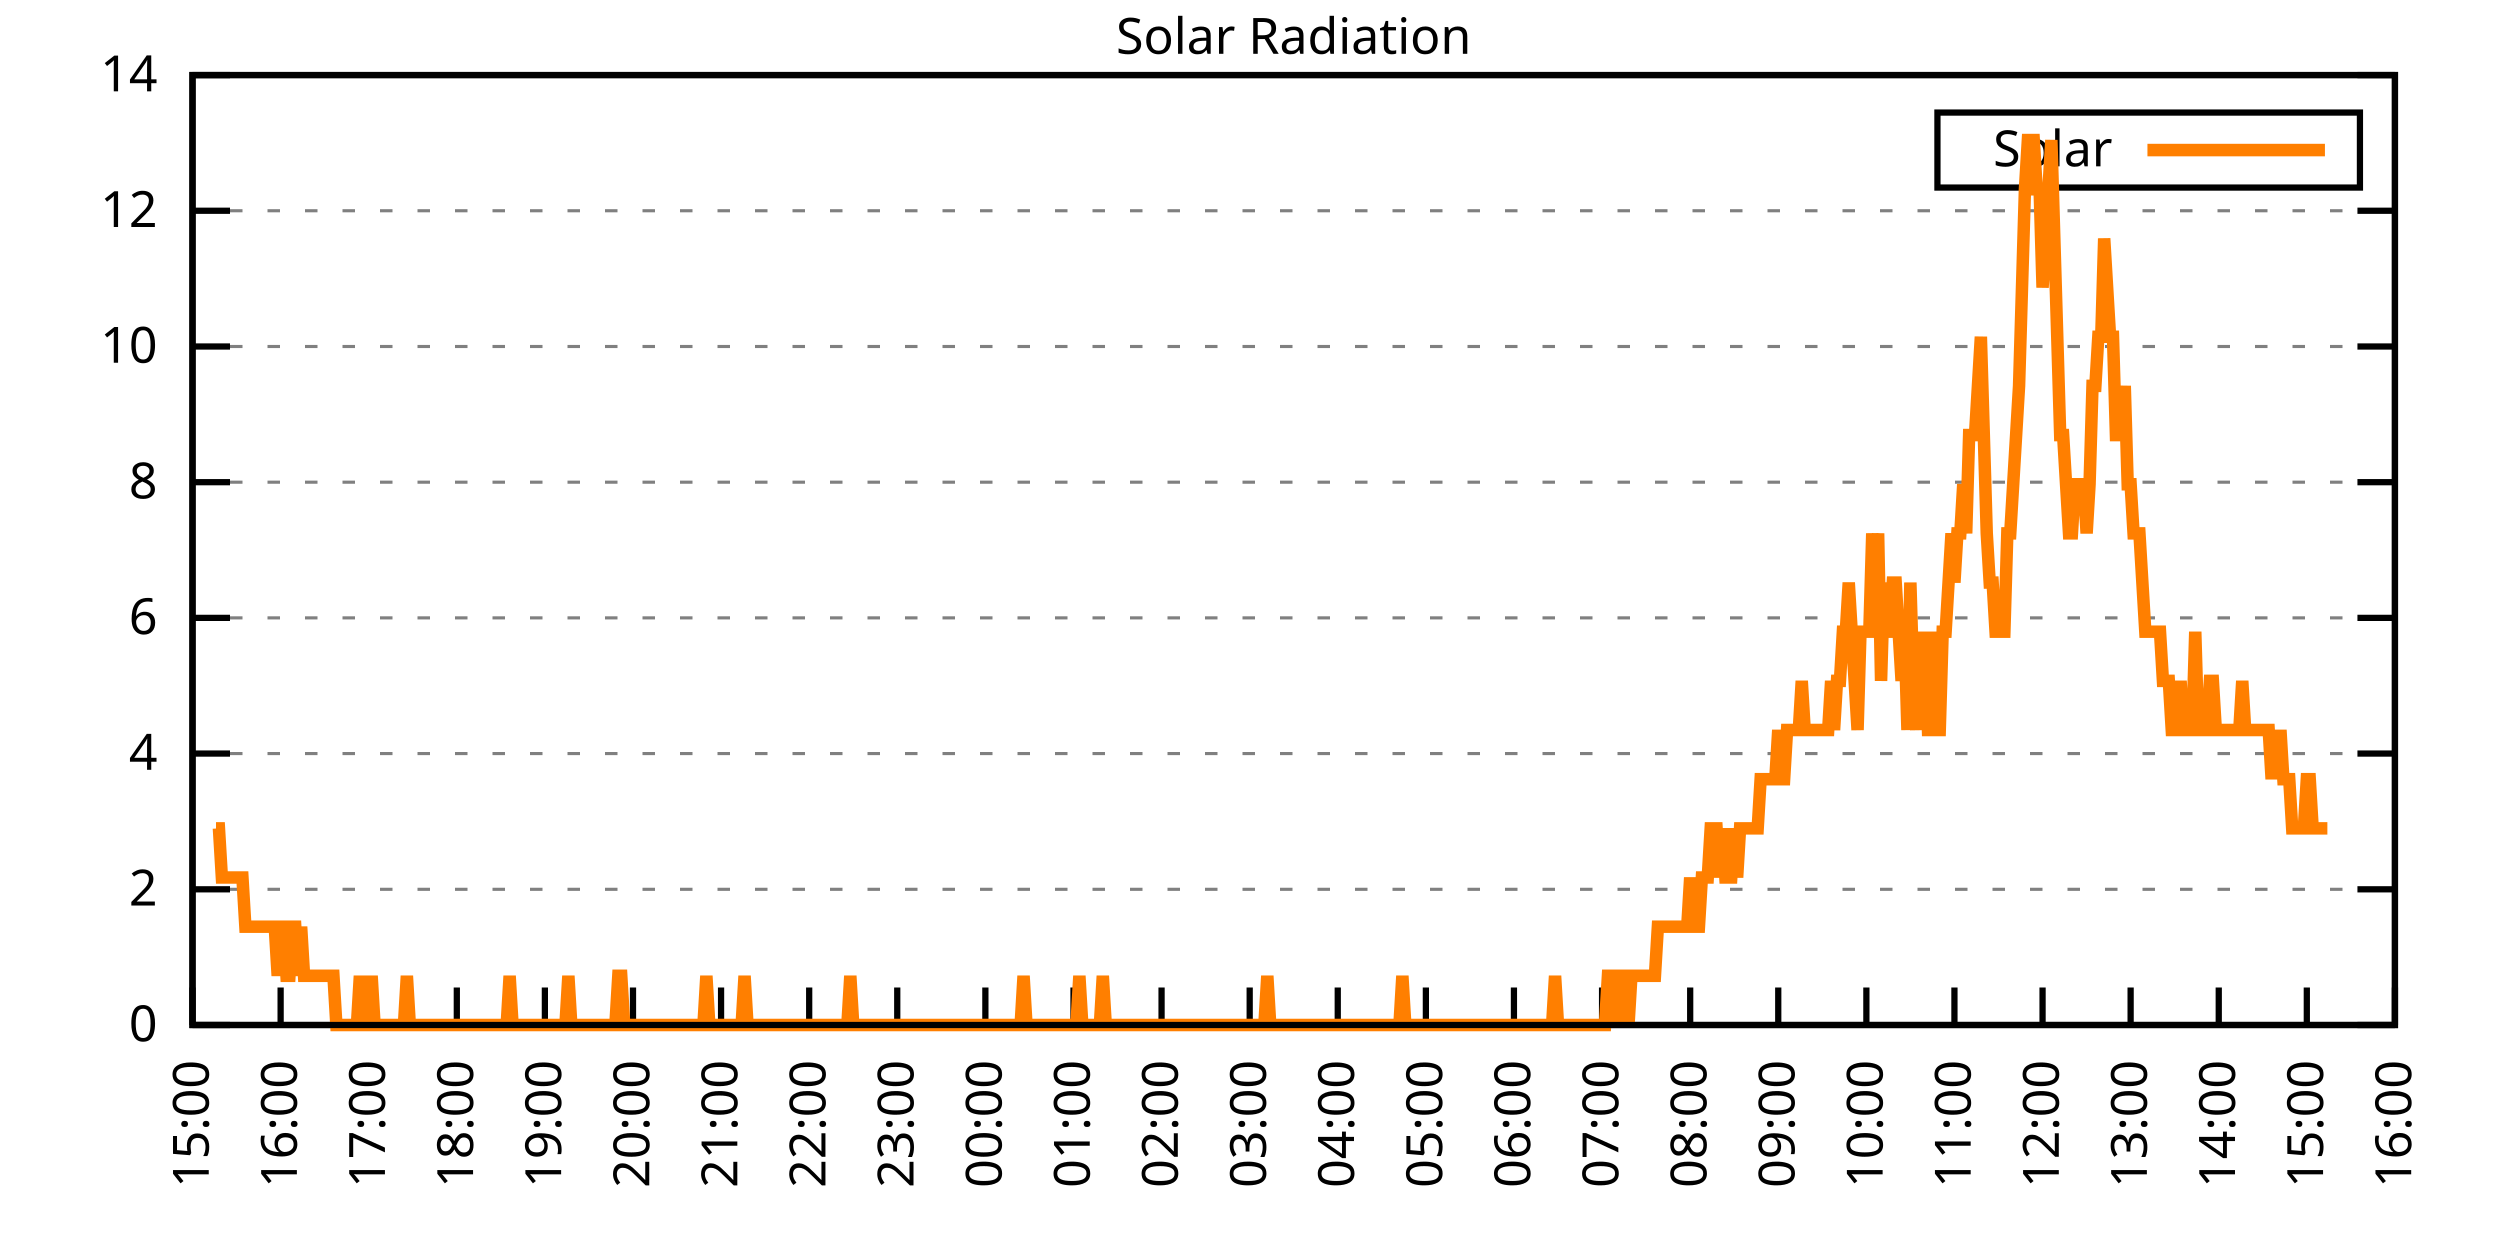
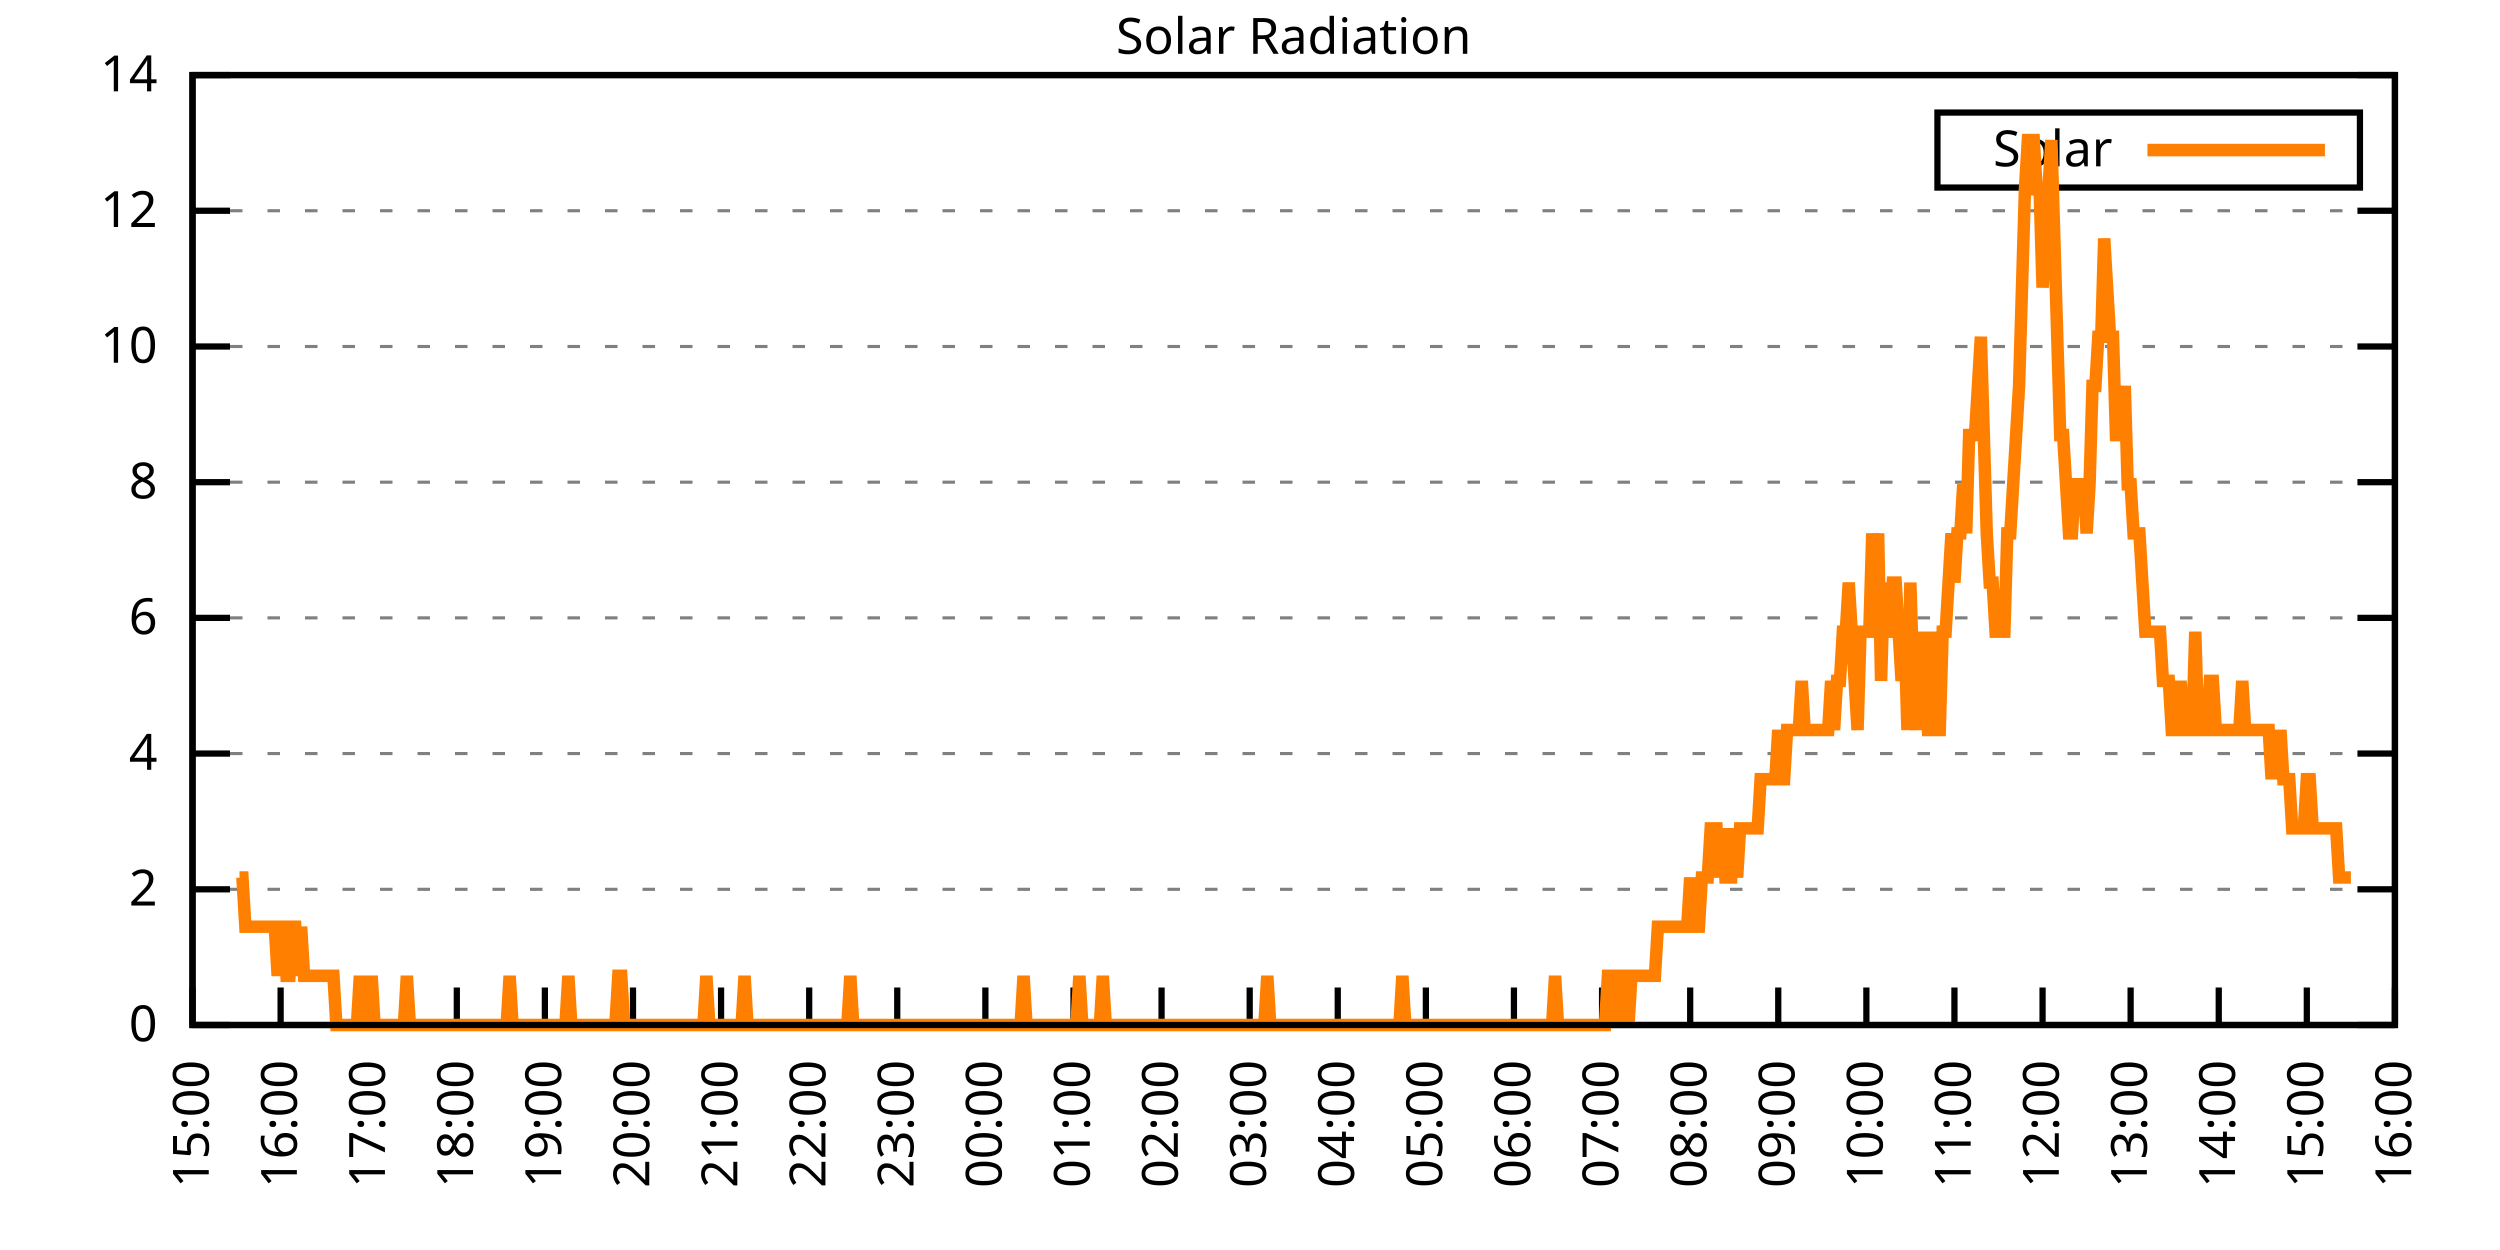
<svg xmlns="http://www.w3.org/2000/svg" xmlns:xlink="http://www.w3.org/1999/xlink" width="400" height="200" viewBox="0 0 400 200">
  <g id="gnuplot_canvas">
    <rect x="0" y="0" width="400" height="200" fill="none" />
    <defs>
      <circle id="gpDot" r="0.5" stroke-width="0.5" stroke="currentColor" />
      <path id="gpPt0" stroke-width="0.333" stroke="currentColor" d="M-1,0 h2 M0,-1 v2" />
      <path id="gpPt1" stroke-width="0.333" stroke="currentColor" d="M-1,-1 L1,1 M1,-1 L-1,1" />
      <path id="gpPt2" stroke-width="0.333" stroke="currentColor" d="M-1,0 L1,0 M0,-1 L0,1 M-1,-1 L1,1 M-1,1 L1,-1" />
      <rect id="gpPt3" stroke-width="0.333" stroke="currentColor" x="-1" y="-1" width="2" height="2" />
      <rect id="gpPt4" stroke-width="0.333" stroke="currentColor" fill="currentColor" x="-1" y="-1" width="2" height="2" />
      <circle id="gpPt5" stroke-width="0.333" stroke="currentColor" cx="0" cy="0" r="1" />
      <use xlink:href="#gpPt5" id="gpPt6" fill="currentColor" stroke="none" />
      <path id="gpPt7" stroke-width="0.333" stroke="currentColor" d="M0,-1.33 L-1.33,0.67 L1.33,0.67 z" />
      <use xlink:href="#gpPt7" id="gpPt8" fill="currentColor" stroke="none" />
      <use xlink:href="#gpPt7" id="gpPt9" stroke="currentColor" transform="rotate(180)" />
      <use xlink:href="#gpPt9" id="gpPt10" fill="currentColor" stroke="none" />
      <use xlink:href="#gpPt3" id="gpPt11" stroke="currentColor" transform="rotate(45)" />
      <use xlink:href="#gpPt11" id="gpPt12" fill="currentColor" stroke="none" />
      <path id="gpPt13" stroke-width="0.333" stroke="currentColor" d="M0,1.330 L1.265,0.411 L0.782,-1.067 L-0.782,-1.076 L-1.265,0.411 z" />
      <use xlink:href="#gpPt13" id="gpPt14" fill="currentColor" stroke="none" />
      <filter id="textbox" filterUnits="objectBoundingBox" x="0" y="0" height="1" width="1">
        <feFlood flood-color="white" flood-opacity="1" result="bgnd" />
        <feComposite in="SourceGraphic" in2="bgnd" operator="atop" />
      </filter>
      <filter id="greybox" filterUnits="objectBoundingBox" x="0" y="0" height="1" width="1">
        <feFlood flood-color="lightgrey" flood-opacity="1" result="grey" />
        <feComposite in="SourceGraphic" in2="grey" operator="atop" />
      </filter>
    </defs>
    <g fill="none" color="white" stroke="currentColor" stroke-width="1.00" stroke-linecap="butt" stroke-linejoin="miter">
</g>
    <g fill="none" color="black" stroke="currentColor" stroke-width="1.00" stroke-linecap="butt" stroke-linejoin="miter">
      <g stroke="none" shape-rendering="crispEdges">
        <polygon fill="rgb(255, 255, 255)" points="30.80,164.00 383.18,164.00 383.18,12.02 30.80,12.02 " />
      </g>
    </g>
    <g fill="none" color="black" stroke="currentColor" stroke-width="1.00" stroke-linecap="butt" stroke-linejoin="miter">
</g>
    <g fill="none" color="black" stroke="black" stroke-width="0.50" stroke-linecap="butt" stroke-linejoin="miter">
</g>
    <g fill="none" color="gray" stroke="currentColor" stroke-width="0.50" stroke-linecap="butt" stroke-linejoin="miter">
      <path stroke="gray" stroke-dasharray="2,4" class="gridline" d="M30.80,164.00 L383.19,164.00  " />
    </g>
    <g fill="none" color="gray" stroke="gray" stroke-width="1.00" stroke-linecap="butt" stroke-linejoin="miter">
</g>
    <g fill="none" color="black" stroke="currentColor" stroke-width="1.00" stroke-linecap="butt" stroke-linejoin="miter">
      <path stroke="black" d="M30.80,164.00 L36.80,164.00 M383.19,164.00 L377.19,164.00  " />
      <g transform="translate(25.20,166.60)" stroke="none" fill="black" font-family="Sans" font-size="8.00" text-anchor="end">
        <text>
          <tspan font-family="Sans"> 0</tspan>
        </text>
      </g>
    </g>
    <g fill="none" color="black" stroke="currentColor" stroke-width="1.00" stroke-linecap="butt" stroke-linejoin="miter">
</g>
    <g fill="none" color="black" stroke="black" stroke-width="0.50" stroke-linecap="butt" stroke-linejoin="miter">
</g>
    <g fill="none" color="gray" stroke="currentColor" stroke-width="0.50" stroke-linecap="butt" stroke-linejoin="miter">
      <path stroke="gray" stroke-dasharray="2,4" class="gridline" d="M30.80,142.29 L383.19,142.29  " />
    </g>
    <g fill="none" color="gray" stroke="gray" stroke-width="1.00" stroke-linecap="butt" stroke-linejoin="miter">
</g>
    <g fill="none" color="black" stroke="currentColor" stroke-width="1.00" stroke-linecap="butt" stroke-linejoin="miter">
      <path stroke="black" d="M30.80,142.29 L36.80,142.29 M383.19,142.29 L377.19,142.29  " />
      <g transform="translate(25.20,144.89)" stroke="none" fill="black" font-family="Sans" font-size="8.00" text-anchor="end">
        <text>
          <tspan font-family="Sans"> 2</tspan>
        </text>
      </g>
    </g>
    <g fill="none" color="black" stroke="currentColor" stroke-width="1.00" stroke-linecap="butt" stroke-linejoin="miter">
</g>
    <g fill="none" color="black" stroke="black" stroke-width="0.50" stroke-linecap="butt" stroke-linejoin="miter">
</g>
    <g fill="none" color="gray" stroke="currentColor" stroke-width="0.50" stroke-linecap="butt" stroke-linejoin="miter">
      <path stroke="gray" stroke-dasharray="2,4" class="gridline" d="M30.80,120.57 L383.19,120.57  " />
    </g>
    <g fill="none" color="gray" stroke="gray" stroke-width="1.00" stroke-linecap="butt" stroke-linejoin="miter">
</g>
    <g fill="none" color="black" stroke="currentColor" stroke-width="1.00" stroke-linecap="butt" stroke-linejoin="miter">
      <path stroke="black" d="M30.80,120.57 L36.80,120.57 M383.19,120.57 L377.19,120.57  " />
      <g transform="translate(25.20,123.17)" stroke="none" fill="black" font-family="Sans" font-size="8.00" text-anchor="end">
        <text>
          <tspan font-family="Sans"> 4</tspan>
        </text>
      </g>
    </g>
    <g fill="none" color="black" stroke="currentColor" stroke-width="1.00" stroke-linecap="butt" stroke-linejoin="miter">
</g>
    <g fill="none" color="black" stroke="black" stroke-width="0.50" stroke-linecap="butt" stroke-linejoin="miter">
</g>
    <g fill="none" color="gray" stroke="currentColor" stroke-width="0.50" stroke-linecap="butt" stroke-linejoin="miter">
      <path stroke="gray" stroke-dasharray="2,4" class="gridline" d="M30.80,98.86 L383.19,98.86  " />
    </g>
    <g fill="none" color="gray" stroke="gray" stroke-width="1.00" stroke-linecap="butt" stroke-linejoin="miter">
</g>
    <g fill="none" color="black" stroke="currentColor" stroke-width="1.00" stroke-linecap="butt" stroke-linejoin="miter">
      <path stroke="black" d="M30.80,98.86 L36.80,98.86 M383.19,98.86 L377.19,98.86  " />
      <g transform="translate(25.20,101.46)" stroke="none" fill="black" font-family="Sans" font-size="8.00" text-anchor="end">
        <text>
          <tspan font-family="Sans"> 6</tspan>
        </text>
      </g>
    </g>
    <g fill="none" color="black" stroke="currentColor" stroke-width="1.00" stroke-linecap="butt" stroke-linejoin="miter">
</g>
    <g fill="none" color="black" stroke="black" stroke-width="0.50" stroke-linecap="butt" stroke-linejoin="miter">
</g>
    <g fill="none" color="gray" stroke="currentColor" stroke-width="0.50" stroke-linecap="butt" stroke-linejoin="miter">
      <path stroke="gray" stroke-dasharray="2,4" class="gridline" d="M30.80,77.15 L383.19,77.15  " />
    </g>
    <g fill="none" color="gray" stroke="gray" stroke-width="1.00" stroke-linecap="butt" stroke-linejoin="miter">
</g>
    <g fill="none" color="black" stroke="currentColor" stroke-width="1.00" stroke-linecap="butt" stroke-linejoin="miter">
      <path stroke="black" d="M30.80,77.15 L36.80,77.15 M383.19,77.15 L377.19,77.15  " />
      <g transform="translate(25.20,79.75)" stroke="none" fill="black" font-family="Sans" font-size="8.00" text-anchor="end">
        <text>
          <tspan font-family="Sans"> 8</tspan>
        </text>
      </g>
    </g>
    <g fill="none" color="black" stroke="currentColor" stroke-width="1.00" stroke-linecap="butt" stroke-linejoin="miter">
</g>
    <g fill="none" color="black" stroke="black" stroke-width="0.50" stroke-linecap="butt" stroke-linejoin="miter">
</g>
    <g fill="none" color="gray" stroke="currentColor" stroke-width="0.50" stroke-linecap="butt" stroke-linejoin="miter">
      <path stroke="gray" stroke-dasharray="2,4" class="gridline" d="M30.80,55.44 L383.19,55.44  " />
    </g>
    <g fill="none" color="gray" stroke="gray" stroke-width="1.00" stroke-linecap="butt" stroke-linejoin="miter">
</g>
    <g fill="none" color="black" stroke="currentColor" stroke-width="1.00" stroke-linecap="butt" stroke-linejoin="miter">
      <path stroke="black" d="M30.80,55.44 L36.80,55.44 M383.19,55.44 L377.19,55.44  " />
      <g transform="translate(25.20,58.04)" stroke="none" fill="black" font-family="Sans" font-size="8.00" text-anchor="end">
        <text>
          <tspan font-family="Sans"> 10</tspan>
        </text>
      </g>
    </g>
    <g fill="none" color="black" stroke="currentColor" stroke-width="1.00" stroke-linecap="butt" stroke-linejoin="miter">
</g>
    <g fill="none" color="black" stroke="black" stroke-width="0.50" stroke-linecap="butt" stroke-linejoin="miter">
</g>
    <g fill="none" color="gray" stroke="currentColor" stroke-width="0.50" stroke-linecap="butt" stroke-linejoin="miter">
      <path stroke="gray" stroke-dasharray="2,4" class="gridline" d="M30.80,33.72 L383.19,33.72  " />
    </g>
    <g fill="none" color="gray" stroke="gray" stroke-width="1.00" stroke-linecap="butt" stroke-linejoin="miter">
</g>
    <g fill="none" color="black" stroke="currentColor" stroke-width="1.00" stroke-linecap="butt" stroke-linejoin="miter">
      <path stroke="black" d="M30.80,33.72 L36.80,33.72 M383.19,33.72 L377.19,33.72  " />
      <g transform="translate(25.20,36.32)" stroke="none" fill="black" font-family="Sans" font-size="8.00" text-anchor="end">
        <text>
          <tspan font-family="Sans"> 12</tspan>
        </text>
      </g>
    </g>
    <g fill="none" color="black" stroke="currentColor" stroke-width="1.00" stroke-linecap="butt" stroke-linejoin="miter">
</g>
    <g fill="none" color="black" stroke="black" stroke-width="0.50" stroke-linecap="butt" stroke-linejoin="miter">
</g>
    <g fill="none" color="gray" stroke="currentColor" stroke-width="0.50" stroke-linecap="butt" stroke-linejoin="miter">
      <path stroke="gray" stroke-dasharray="2,4" class="gridline" d="M30.80,12.01 L383.19,12.01  " />
    </g>
    <g fill="none" color="gray" stroke="gray" stroke-width="1.00" stroke-linecap="butt" stroke-linejoin="miter">
</g>
    <g fill="none" color="black" stroke="currentColor" stroke-width="1.00" stroke-linecap="butt" stroke-linejoin="miter">
      <path stroke="black" d="M30.80,12.01 L36.80,12.01 M383.19,12.01 L377.19,12.01  " />
      <g transform="translate(25.20,14.61)" stroke="none" fill="black" font-family="Sans" font-size="8.00" text-anchor="end">
        <text>
          <tspan font-family="Sans"> 14</tspan>
        </text>
      </g>
    </g>
    <g fill="none" color="black" stroke="currentColor" stroke-width="1.00" stroke-linecap="butt" stroke-linejoin="miter">
      <path stroke="black" d="M30.80,164.00 L30.80,158.00  " />
      <g transform="translate(33.40,169.60) rotate(270.00)" stroke="none" fill="black" font-family="Sans" font-size="8.00" text-anchor="end">
        <text>
          <tspan font-family="Sans">15:00</tspan>
        </text>
      </g>
    </g>
    <g fill="none" color="black" stroke="currentColor" stroke-width="1.00" stroke-linecap="butt" stroke-linejoin="miter">
      <path stroke="black" d="M44.90,164.00 L44.90,158.00  " />
      <g transform="translate(47.50,169.60) rotate(270.00)" stroke="none" fill="black" font-family="Sans" font-size="8.00" text-anchor="end">
        <text>
          <tspan font-family="Sans">16:00</tspan>
        </text>
      </g>
    </g>
    <g fill="none" color="black" stroke="currentColor" stroke-width="1.00" stroke-linecap="butt" stroke-linejoin="miter">
      <path stroke="black" d="M58.99,164.00 L58.99,158.00  " />
      <g transform="translate(61.59,169.60) rotate(270.00)" stroke="none" fill="black" font-family="Sans" font-size="8.00" text-anchor="end">
        <text>
          <tspan font-family="Sans">17:00</tspan>
        </text>
      </g>
    </g>
    <g fill="none" color="black" stroke="currentColor" stroke-width="1.00" stroke-linecap="butt" stroke-linejoin="miter">
      <path stroke="black" d="M73.09,164.00 L73.09,158.00  " />
      <g transform="translate(75.69,169.60) rotate(270.00)" stroke="none" fill="black" font-family="Sans" font-size="8.00" text-anchor="end">
        <text>
          <tspan font-family="Sans">18:00</tspan>
        </text>
      </g>
    </g>
    <g fill="none" color="black" stroke="currentColor" stroke-width="1.00" stroke-linecap="butt" stroke-linejoin="miter">
      <path stroke="black" d="M87.18,164.00 L87.18,158.00  " />
      <g transform="translate(89.78,169.60) rotate(270.00)" stroke="none" fill="black" font-family="Sans" font-size="8.00" text-anchor="end">
        <text>
          <tspan font-family="Sans">19:00</tspan>
        </text>
      </g>
    </g>
    <g fill="none" color="black" stroke="currentColor" stroke-width="1.00" stroke-linecap="butt" stroke-linejoin="miter">
      <path stroke="black" d="M101.28,164.00 L101.28,158.00  " />
      <g transform="translate(103.88,169.60) rotate(270.00)" stroke="none" fill="black" font-family="Sans" font-size="8.00" text-anchor="end">
        <text>
          <tspan font-family="Sans">20:00</tspan>
        </text>
      </g>
    </g>
    <g fill="none" color="black" stroke="currentColor" stroke-width="1.00" stroke-linecap="butt" stroke-linejoin="miter">
      <path stroke="black" d="M115.37,164.00 L115.37,158.00  " />
      <g transform="translate(117.97,169.60) rotate(270.00)" stroke="none" fill="black" font-family="Sans" font-size="8.00" text-anchor="end">
        <text>
          <tspan font-family="Sans">21:00</tspan>
        </text>
      </g>
    </g>
    <g fill="none" color="black" stroke="currentColor" stroke-width="1.00" stroke-linecap="butt" stroke-linejoin="miter">
      <path stroke="black" d="M129.47,164.00 L129.47,158.00  " />
      <g transform="translate(132.07,169.60) rotate(270.00)" stroke="none" fill="black" font-family="Sans" font-size="8.00" text-anchor="end">
        <text>
          <tspan font-family="Sans">22:00</tspan>
        </text>
      </g>
    </g>
    <g fill="none" color="black" stroke="currentColor" stroke-width="1.00" stroke-linecap="butt" stroke-linejoin="miter">
      <path stroke="black" d="M143.56,164.00 L143.56,158.00  " />
      <g transform="translate(146.16,169.60) rotate(270.00)" stroke="none" fill="black" font-family="Sans" font-size="8.00" text-anchor="end">
        <text>
          <tspan font-family="Sans">23:00</tspan>
        </text>
      </g>
    </g>
    <g fill="none" color="black" stroke="currentColor" stroke-width="1.00" stroke-linecap="butt" stroke-linejoin="miter">
      <path stroke="black" d="M157.66,164.00 L157.66,158.00  " />
      <g transform="translate(160.26,169.60) rotate(270.00)" stroke="none" fill="black" font-family="Sans" font-size="8.00" text-anchor="end">
        <text>
          <tspan font-family="Sans">00:00</tspan>
        </text>
      </g>
    </g>
    <g fill="none" color="black" stroke="currentColor" stroke-width="1.00" stroke-linecap="butt" stroke-linejoin="miter">
      <path stroke="black" d="M171.76,164.00 L171.76,158.00  " />
      <g transform="translate(174.36,169.60) rotate(270.00)" stroke="none" fill="black" font-family="Sans" font-size="8.00" text-anchor="end">
        <text>
          <tspan font-family="Sans">01:00</tspan>
        </text>
      </g>
    </g>
    <g fill="none" color="black" stroke="currentColor" stroke-width="1.00" stroke-linecap="butt" stroke-linejoin="miter">
      <path stroke="black" d="M185.85,164.00 L185.85,158.00  " />
      <g transform="translate(188.45,169.60) rotate(270.00)" stroke="none" fill="black" font-family="Sans" font-size="8.00" text-anchor="end">
        <text>
          <tspan font-family="Sans">02:00</tspan>
        </text>
      </g>
    </g>
    <g fill="none" color="black" stroke="currentColor" stroke-width="1.00" stroke-linecap="butt" stroke-linejoin="miter">
      <path stroke="black" d="M199.95,164.00 L199.95,158.00  " />
      <g transform="translate(202.55,169.60) rotate(270.00)" stroke="none" fill="black" font-family="Sans" font-size="8.00" text-anchor="end">
        <text>
          <tspan font-family="Sans">03:00</tspan>
        </text>
      </g>
    </g>
    <g fill="none" color="black" stroke="currentColor" stroke-width="1.00" stroke-linecap="butt" stroke-linejoin="miter">
      <path stroke="black" d="M214.04,164.00 L214.04,158.00  " />
      <g transform="translate(216.64,169.60) rotate(270.00)" stroke="none" fill="black" font-family="Sans" font-size="8.00" text-anchor="end">
        <text>
          <tspan font-family="Sans">04:00</tspan>
        </text>
      </g>
    </g>
    <g fill="none" color="black" stroke="currentColor" stroke-width="1.00" stroke-linecap="butt" stroke-linejoin="miter">
      <path stroke="black" d="M228.14,164.00 L228.14,158.00  " />
      <g transform="translate(230.74,169.60) rotate(270.00)" stroke="none" fill="black" font-family="Sans" font-size="8.00" text-anchor="end">
        <text>
          <tspan font-family="Sans">05:00</tspan>
        </text>
      </g>
    </g>
    <g fill="none" color="black" stroke="currentColor" stroke-width="1.00" stroke-linecap="butt" stroke-linejoin="miter">
      <path stroke="black" d="M242.23,164.00 L242.23,158.00  " />
      <g transform="translate(244.83,169.60) rotate(270.00)" stroke="none" fill="black" font-family="Sans" font-size="8.00" text-anchor="end">
        <text>
          <tspan font-family="Sans">06:00</tspan>
        </text>
      </g>
    </g>
    <g fill="none" color="black" stroke="currentColor" stroke-width="1.00" stroke-linecap="butt" stroke-linejoin="miter">
      <path stroke="black" d="M256.33,164.00 L256.33,158.00  " />
      <g transform="translate(258.93,169.60) rotate(270.00)" stroke="none" fill="black" font-family="Sans" font-size="8.00" text-anchor="end">
        <text>
          <tspan font-family="Sans">07:00</tspan>
        </text>
      </g>
    </g>
    <g fill="none" color="black" stroke="currentColor" stroke-width="1.00" stroke-linecap="butt" stroke-linejoin="miter">
      <path stroke="black" d="M270.43,164.00 L270.43,158.00  " />
      <g transform="translate(273.03,169.60) rotate(270.00)" stroke="none" fill="black" font-family="Sans" font-size="8.00" text-anchor="end">
        <text>
          <tspan font-family="Sans">08:00</tspan>
        </text>
      </g>
    </g>
    <g fill="none" color="black" stroke="currentColor" stroke-width="1.00" stroke-linecap="butt" stroke-linejoin="miter">
      <path stroke="black" d="M284.52,164.00 L284.52,158.00  " />
      <g transform="translate(287.12,169.60) rotate(270.00)" stroke="none" fill="black" font-family="Sans" font-size="8.00" text-anchor="end">
        <text>
          <tspan font-family="Sans">09:00</tspan>
        </text>
      </g>
    </g>
    <g fill="none" color="black" stroke="currentColor" stroke-width="1.00" stroke-linecap="butt" stroke-linejoin="miter">
      <path stroke="black" d="M298.62,164.00 L298.62,158.00  " />
      <g transform="translate(301.22,169.60) rotate(270.00)" stroke="none" fill="black" font-family="Sans" font-size="8.00" text-anchor="end">
        <text>
          <tspan font-family="Sans">10:00</tspan>
        </text>
      </g>
    </g>
    <g fill="none" color="black" stroke="currentColor" stroke-width="1.00" stroke-linecap="butt" stroke-linejoin="miter">
      <path stroke="black" d="M312.71,164.00 L312.71,158.00  " />
      <g transform="translate(315.31,169.60) rotate(270.00)" stroke="none" fill="black" font-family="Sans" font-size="8.00" text-anchor="end">
        <text>
          <tspan font-family="Sans">11:00</tspan>
        </text>
      </g>
    </g>
    <g fill="none" color="black" stroke="currentColor" stroke-width="1.00" stroke-linecap="butt" stroke-linejoin="miter">
      <path stroke="black" d="M326.81,164.00 L326.81,158.00  " />
      <g transform="translate(329.41,169.60) rotate(270.00)" stroke="none" fill="black" font-family="Sans" font-size="8.00" text-anchor="end">
        <text>
          <tspan font-family="Sans">12:00</tspan>
        </text>
      </g>
    </g>
    <g fill="none" color="black" stroke="currentColor" stroke-width="1.00" stroke-linecap="butt" stroke-linejoin="miter">
      <path stroke="black" d="M340.90,164.00 L340.90,158.00  " />
      <g transform="translate(343.50,169.60) rotate(270.00)" stroke="none" fill="black" font-family="Sans" font-size="8.00" text-anchor="end">
        <text>
          <tspan font-family="Sans">13:00</tspan>
        </text>
      </g>
    </g>
    <g fill="none" color="black" stroke="currentColor" stroke-width="1.00" stroke-linecap="butt" stroke-linejoin="miter">
      <path stroke="black" d="M355.00,164.00 L355.00,158.00  " />
      <g transform="translate(357.60,169.60) rotate(270.00)" stroke="none" fill="black" font-family="Sans" font-size="8.00" text-anchor="end">
        <text>
          <tspan font-family="Sans">14:00</tspan>
        </text>
      </g>
    </g>
    <g fill="none" color="black" stroke="currentColor" stroke-width="1.00" stroke-linecap="butt" stroke-linejoin="miter">
      <path stroke="black" d="M369.09,164.00 L369.09,158.00  " />
      <g transform="translate(371.69,169.60) rotate(270.00)" stroke="none" fill="black" font-family="Sans" font-size="8.00" text-anchor="end">
        <text>
          <tspan font-family="Sans">15:00</tspan>
        </text>
      </g>
    </g>
    <g fill="none" color="black" stroke="currentColor" stroke-width="1.00" stroke-linecap="butt" stroke-linejoin="miter">
      <path stroke="black" d="M383.19,164.00 L383.19,158.00  " />
      <g transform="translate(385.79,169.60) rotate(270.00)" stroke="none" fill="black" font-family="Sans" font-size="8.00" text-anchor="end">
        <text>
          <tspan font-family="Sans">16:00</tspan>
        </text>
      </g>
    </g>
    <g fill="none" color="black" stroke="currentColor" stroke-width="1.00" stroke-linecap="butt" stroke-linejoin="miter">
</g>
    <g fill="none" color="black" stroke="currentColor" stroke-width="1.00" stroke-linecap="butt" stroke-linejoin="miter">
      <path stroke="black" d="M30.80,12.01 L30.80,164.00 L383.19,164.00 L383.19,12.01 L30.80,12.01 Z  " />
    </g>
    <g fill="none" color="black" stroke="currentColor" stroke-width="1.00" stroke-linecap="butt" stroke-linejoin="miter">
</g>
    <g fill="none" color="black" stroke="currentColor" stroke-width="1.00" stroke-linecap="butt" stroke-linejoin="miter">
      <path stroke="black" d="M309.99,30.01 L309.99,18.01 L377.59,18.01 L377.59,30.01 L309.99,30.01 Z  " />
    </g>
    <g id="Solar_Radiation_plot_1">
      <g fill="none" color="white" stroke="black" stroke-width="2.00" stroke-linecap="butt" stroke-linejoin="miter">
</g>
      <g fill="none" color="black" stroke="currentColor" stroke-width="2.00" stroke-linecap="butt" stroke-linejoin="miter">
        <g transform="translate(337.99,26.61)" stroke="none" fill="black" font-family="Sans" font-size="8.00" text-anchor="end">
          <text>
            <tspan font-family="Sans">Solar</tspan>
          </text>
        </g>
      </g>
      <g fill="none" color="black" stroke="currentColor" stroke-width="2.00" stroke-linecap="butt" stroke-linejoin="miter">
-         <path stroke="rgb(255, 127,   0)" d="M343.59,24.01 L371.99,24.01 M34.56,132.54 L35.03,132.54 L35.50,140.40 L35.97,140.40 L36.44,140.40 L36.91,140.40   L37.38,140.40 L37.85,140.40 L38.32,140.40 L38.79,140.40 L39.26,148.27 L39.73,148.27 L40.20,148.27 L40.67,148.27   L41.14,148.27 L41.61,148.27 L42.08,148.27 L42.55,148.27 L43.02,148.27 L43.49,148.27 L43.96,148.27 L44.43,156.13   L44.90,148.27 L45.37,148.27 L45.84,156.13 L46.31,156.13 L46.78,148.27 L47.24,148.27 L47.71,156.13 L48.18,148.27   L48.65,156.13 L49.12,156.13 L49.59,156.13 L50.06,156.13 L50.53,156.13 L51.00,156.13 L51.47,156.13 L51.94,156.13   L52.41,156.13 L52.88,156.13 L53.35,156.13 L53.82,164.00 L54.29,164.00 L54.76,164.00 L55.23,164.00 L55.70,164.00   L56.17,164.00 L56.64,164.00 L57.11,164.00 L57.58,156.13 L58.05,164.00 L58.52,164.00 L58.99,164.00 L59.46,156.13   L59.93,164.00 L60.40,164.00 L60.87,164.00 L61.34,164.00 L61.81,164.00 L62.28,164.00 L62.75,164.00 L63.22,164.00   L63.69,164.00 L64.16,164.00 L64.63,164.00 L65.10,156.13 L65.57,164.00 L66.04,164.00 L66.51,164.00 L66.98,164.00   L67.45,164.00 L67.92,164.00 L68.39,164.00 L68.86,164.00 L69.33,164.00 L69.80,164.00 L70.27,164.00 L70.74,164.00   L71.21,164.00 L71.68,164.00 L72.15,164.00 L72.62,164.00 L73.09,164.00 L73.56,164.00 L74.03,164.00 L74.50,164.00   L74.97,164.00 L75.44,164.00 L75.91,164.00 L76.38,164.00 L76.85,164.00 L77.32,164.00 L77.79,164.00 L78.26,164.00   L78.73,164.00 L79.19,164.00 L79.66,164.00 L80.13,164.00 L80.60,164.00 L81.07,164.00 L81.54,156.13 L82.01,164.00   L82.48,164.00 L82.95,164.00 L83.42,164.00 L83.89,164.00 L84.36,164.00 L84.83,164.00 L85.30,164.00 L85.77,164.00   L86.24,164.00 L86.71,164.00 L87.18,164.00 L87.65,164.00 L88.12,164.00 L88.59,164.00 L89.06,164.00 L89.53,164.00   L90.00,164.00 L90.47,164.00 L90.94,156.13 L91.41,164.00 L91.88,164.00 L92.35,164.00 L92.82,164.00 L93.29,164.00   L93.76,164.00 L94.23,164.00 L94.70,164.00 L95.17,164.00 L95.64,164.00 L96.11,164.00 L96.58,164.00 L97.05,164.00   L97.52,164.00 L97.99,164.00 L98.46,164.00 L98.93,156.13 L99.40,156.13 L99.87,164.00 L100.34,164.00 L100.81,164.00   L101.28,164.00 L101.75,164.00 L102.22,164.00 L102.69,164.00 L103.16,164.00 L103.63,164.00 L104.10,164.00 L104.57,164.00   L105.04,164.00 L105.51,164.00 L105.98,164.00 L106.45,164.00 L106.92,164.00 L107.39,164.00 L107.86,164.00 L108.33,164.00   L108.80,164.00 L109.27,164.00 L109.74,164.00 L110.21,164.00 L110.68,164.00 L111.14,164.00 L111.61,164.00 L112.08,164.00   L112.55,164.00 L113.02,156.13 L113.49,164.00 L113.96,164.00 L114.43,164.00 L114.90,164.00 L115.37,164.00 L115.84,164.00   L116.31,164.00 L116.78,164.00 L117.25,164.00 L117.72,164.00 L118.19,164.00 L118.66,164.00 L119.13,156.13 L119.60,164.00   L120.07,164.00 L120.54,164.00 L121.01,164.00 L121.48,164.00 L121.95,164.00 L122.42,164.00 L122.89,164.00 L123.36,164.00   L123.83,164.00 L124.30,164.00 L124.77,164.00 L125.24,164.00 L125.71,164.00 L126.18,164.00 L126.65,164.00 L127.12,164.00   L127.59,164.00 L128.06,164.00 L128.53,164.00 L129.00,164.00 L129.47,164.00 L129.94,164.00 L130.41,164.00 L130.88,164.00   L131.35,164.00 L131.82,164.00 L132.29,164.00 L132.76,164.00 L133.23,164.00 L133.70,164.00 L134.17,164.00 L134.64,164.00   L135.11,164.00 L135.58,164.00 L136.05,156.13 L136.52,164.00 L136.99,164.00 L137.46,164.00 L137.93,164.00 L138.40,164.00   L138.87,164.00 L139.34,164.00 L139.81,164.00 L140.28,164.00 L140.75,164.00 L141.22,164.00 L141.69,164.00 L142.16,164.00   L142.63,164.00 L143.09,164.00 L143.56,164.00 L144.03,164.00 L144.50,164.00 L144.97,164.00 L145.44,164.00 L145.91,164.00   L146.38,164.00 L146.85,164.00 L147.32,164.00 L147.79,164.00 L148.26,164.00 L148.73,164.00 L149.20,164.00 L149.67,164.00   L150.14,164.00 L150.61,164.00 L151.08,164.00 L151.55,164.00 L152.02,164.00 L152.49,164.00 L152.96,164.00 L153.43,164.00   L153.90,164.00 L154.37,164.00 L154.84,164.00 L155.31,164.00 L155.78,164.00 L156.25,164.00 L156.72,164.00 L157.19,164.00   L157.66,164.00 L158.13,164.00 L158.60,164.00 L159.07,164.00 L159.54,164.00 L160.01,164.00 L160.48,164.00 L160.95,164.00   L161.42,164.00 L161.89,164.00 L162.36,164.00 L162.83,164.00 L163.30,164.00 L163.77,156.13 L164.24,164.00 L164.71,164.00   L165.18,164.00 L165.65,164.00 L166.12,164.00 L166.59,164.00 L167.06,164.00 L167.53,164.00 L168.00,164.00 L168.47,164.00   L168.94,164.00 L169.41,164.00 L169.88,164.00 L170.35,164.00 L170.82,164.00 L171.29,164.00 L171.76,164.00 L172.23,164.00   L172.70,156.13 L173.17,164.00 L173.64,164.00 L174.11,164.00 L174.58,164.00 L175.04,164.00 L175.51,164.00 L175.98,164.00   L176.45,156.13 L176.92,164.00 L177.39,164.00 L177.86,164.00 L178.33,164.00 L178.80,164.00 L179.27,164.00 L179.74,164.00   L180.21,164.00 L180.68,164.00 L181.15,164.00 L181.62,164.00 L182.09,164.00 L182.56,164.00 L183.03,164.00 L183.50,164.00   L183.97,164.00 L184.44,164.00 L184.91,164.00 L185.38,164.00 L185.85,164.00 L186.32,164.00 L186.79,164.00 L187.26,164.00   L187.73,164.00 L188.20,164.00 L188.67,164.00 L189.14,164.00 L189.61,164.00 L190.08,164.00 L190.55,164.00 L191.02,164.00   L191.49,164.00 L191.96,164.00 L192.43,164.00 L192.90,164.00 L193.37,164.00 L193.84,164.00 L194.31,164.00 L194.78,164.00   L195.25,164.00 L195.72,164.00 L196.19,164.00 L196.66,164.00 L197.13,164.00 L197.60,164.00 L198.07,164.00 L198.54,164.00   L199.01,164.00 L199.48,164.00 L199.95,164.00 L200.42,164.00 L200.89,164.00 L201.36,164.00 L201.83,164.00 L202.30,164.00   L202.77,156.13 L203.24,164.00 L203.71,164.00 L204.18,164.00 L204.65,164.00 L205.12,164.00 L205.59,164.00 L206.06,164.00   L206.53,164.00 L207.00,164.00 L207.46,164.00 L207.93,164.00 L208.40,164.00 L208.87,164.00 L209.34,164.00 L209.81,164.00   L210.28,164.00 L210.75,164.00 L211.22,164.00 L211.69,164.00 L212.16,164.00 L212.63,164.00 L213.10,164.00 L213.57,164.00   L214.04,164.00 L214.51,164.00 L214.98,164.00 L215.45,164.00 L215.92,164.00 L216.39,164.00 L216.86,164.00 L217.33,164.00   L217.80,164.00 L218.27,164.00 L218.74,164.00 L219.21,164.00 L219.68,164.00 L220.15,164.00 L220.62,164.00 L221.09,164.00   L221.56,164.00 L222.03,164.00 L222.50,164.00 L222.97,164.00 L223.44,164.00 L223.91,164.00 L224.38,156.13 L224.85,164.00   L225.32,164.00 L225.79,164.00 L226.26,164.00 L226.73,164.00 L227.20,164.00 L227.67,164.00 L228.14,164.00 L228.61,164.00   L229.08,164.00 L229.55,164.00 L230.02,164.00 L230.49,164.00 L230.96,164.00 L231.43,164.00 L231.90,164.00 L232.37,164.00   L232.84,164.00 L233.31,164.00 L233.78,164.00 L234.25,164.00 L234.72,164.00 L235.19,164.00 L235.66,164.00 L236.13,164.00   L236.60,164.00 L237.07,164.00 L237.54,164.00 L238.01,164.00 L238.48,164.00 L238.95,164.00 L239.41,164.00 L239.88,164.00   L240.35,164.00 L240.82,164.00 L241.29,164.00 L241.76,164.00 L242.23,164.00 L242.70,164.00 L243.17,164.00 L243.64,164.00   L244.11,164.00 L244.58,164.00 L245.05,164.00 L245.52,164.00 L245.99,164.00 L246.46,164.00 L246.93,164.00 L247.40,164.00   L247.87,164.00 L248.34,164.00 L248.81,156.13 L249.28,164.00 L249.75,164.00 L250.22,164.00 L250.69,164.00 L251.16,164.00   L251.63,164.00 L252.10,164.00 L252.57,164.00 L253.04,164.00 L253.51,164.00 L253.98,164.00 L254.45,164.00 L254.92,164.00   L255.39,164.00 L255.86,164.00 L256.33,164.00 L256.80,164.00 L257.27,156.13 L257.74,156.13 L258.21,164.00 L258.68,156.13   L259.15,156.13 L259.62,164.00 L260.09,156.13 L260.56,164.00 L261.03,156.13 L261.50,156.13 L261.97,156.13 L262.44,156.13   L262.91,156.13 L263.38,156.13 L263.85,156.13 L264.32,156.13 L264.79,156.13 L265.26,148.27 L265.73,148.27 L266.20,148.27   L266.67,148.27 L267.14,148.27 L267.61,148.27 L268.08,148.27 L268.55,148.27 L269.02,148.27 L269.49,148.27 L269.96,148.27   L270.43,140.40 L270.90,148.27 L271.36,148.27 L271.83,148.27 L272.30,140.40 L272.77,140.40 L273.24,140.40 L273.71,132.54   L274.18,132.54 L274.65,132.54 L275.12,140.40 L275.59,132.54 L276.06,140.40 L276.53,140.40 L277.00,140.40 L277.47,132.54   L277.94,140.40 L278.41,132.54 L278.88,132.54 L279.35,132.54 L279.82,132.54 L280.29,132.54 L280.76,132.54 L281.23,132.54   L281.70,124.67 L282.17,124.67 L282.64,124.67 L283.11,124.67 L283.58,124.67 L284.05,124.67 L284.52,116.80 L284.99,124.67   L285.46,124.67 L285.93,116.80 L286.40,116.80 L286.87,116.80 L287.34,116.80 L287.81,116.80 L288.28,108.94 L288.75,116.80   L289.22,116.80 L289.69,116.80 L290.16,116.80 L290.63,116.80 L291.10,116.80 L291.57,116.80 L292.04,116.80 L292.51,116.80   L292.98,108.94 L293.45,116.80 L293.92,108.94 L294.39,108.94 L294.86,101.07 L295.33,101.07 L295.80,93.21 L296.27,101.07   L296.74,108.94 L297.21,116.80 L297.68,101.07 L298.15,101.07 L298.62,101.07 L299.09,101.07 L299.56,85.34 L300.03,93.21   L300.50,85.34 L300.97,108.94 L301.44,93.21 L301.91,101.07 L302.38,101.07 L302.85,93.21 L303.31,93.21 L303.78,101.07   L304.25,108.94 L304.72,101.07 L305.19,116.80 L305.66,93.21 L306.13,108.94 L306.60,116.80 L307.07,101.07 L307.54,116.80   L308.01,101.07 L308.48,116.80 L308.95,116.80 L309.42,101.07 L309.89,116.80 L310.36,116.80 L310.83,101.07 L311.30,101.07   L311.77,93.21 L312.24,85.34 L312.71,93.21 L313.18,85.34 L313.65,85.34 L314.12,77.48 L314.59,85.34 L315.06,69.61   L315.53,69.61 L316.00,69.61 L316.47,61.74 L316.94,53.88 L317.41,69.61 L317.88,85.34 L318.35,93.21 L318.82,93.21   L319.29,101.07 L319.76,101.07 L320.23,101.07 L320.70,101.07 L321.17,85.34 L321.64,85.34 L322.11,77.48 L322.58,69.61   L323.05,61.74 L323.52,46.01 L323.99,30.28 L324.46,22.41 L324.93,22.41 L325.40,22.41 L325.87,30.28 L326.34,30.28   L326.81,46.01 L327.28,38.15 L327.75,30.28 L328.22,22.41 L328.69,38.15 L329.16,53.88 L329.63,69.61 L330.10,69.61   L330.57,77.48 L331.04,85.34 L331.51,85.34 L331.98,77.48 L332.45,77.48 L332.92,77.48 L333.39,77.48 L333.86,85.34   L334.33,77.48 L334.80,61.74 L335.26,61.74 L335.73,53.88 L336.20,53.88 L336.67,38.15 L337.14,46.01 L337.61,53.88   L338.08,53.88 L338.55,69.61 L339.02,69.61 L339.49,69.61 L339.96,61.74 L340.43,77.48 L340.90,77.48 L341.37,85.34   L341.84,85.34 L342.31,85.34 L342.78,93.21 L343.25,101.07 L343.72,101.07 L344.19,101.07 L344.66,101.07 L345.13,101.07   L345.60,101.07 L346.07,108.94 L346.54,108.94 L347.01,108.94 L347.48,116.80 L347.95,116.80 L348.42,116.80 L348.89,108.94   L349.36,116.80 L349.83,116.80 L350.30,116.80 L350.77,116.80 L351.24,101.07 L351.71,116.80 L352.18,116.80 L352.65,116.80   L353.12,116.80 L353.59,108.94 L354.06,108.94 L354.53,116.80 L355.00,116.80 L355.47,116.80 L355.94,116.80 L356.41,116.80   L356.88,116.80 L357.35,116.80 L357.82,116.80 L358.29,116.80 L358.76,108.94 L359.23,116.80 L359.70,116.80 L360.17,116.80   L360.64,116.80 L361.11,116.80 L361.58,116.80 L362.05,116.80 L362.52,116.80 L362.99,116.80 L363.46,124.67 L363.93,116.80   L364.40,124.67 L364.87,116.80 L365.34,124.67 L365.81,124.67 L366.28,124.67 L366.75,132.54 L367.21,132.54 L367.68,132.54   L368.15,132.54 L368.62,132.54 L369.09,124.67 L369.56,124.67 L370.03,132.54 L370.50,132.54 L370.97,132.54 L371.44,132.54   L371.91,132.54 L372.38,132.54  " />
+         <path stroke="rgb(255, 127,   0)" d="M343.59,24.01 L371.99,24.01 M38.32,140.40 L38.79,140.40 L39.26,148.27 L39.73,148.27 L40.20,148.27 L40.67,148.27   L41.14,148.27 L41.61,148.27 L42.08,148.27 L42.55,148.27 L43.02,148.27 L43.49,148.27 L43.96,148.27 L44.43,156.13   L44.90,148.27 L45.37,148.27 L45.84,156.13 L46.31,156.13 L46.78,148.27 L47.24,148.27 L47.71,156.13 L48.18,148.27   L48.65,156.13 L49.12,156.13 L49.59,156.13 L50.06,156.13 L50.53,156.13 L51.00,156.13 L51.47,156.13 L51.94,156.13   L52.41,156.13 L52.88,156.13 L53.35,156.13 L53.82,164.00 L54.29,164.00 L54.76,164.00 L55.23,164.00 L55.70,164.00   L56.17,164.00 L56.64,164.00 L57.11,164.00 L57.58,156.13 L58.05,164.00 L58.52,164.00 L58.99,164.00 L59.46,156.13   L59.93,164.00 L60.40,164.00 L60.87,164.00 L61.34,164.00 L61.81,164.00 L62.28,164.00 L62.75,164.00 L63.22,164.00   L63.69,164.00 L64.16,164.00 L64.63,164.00 L65.10,156.13 L65.57,164.00 L66.04,164.00 L66.51,164.00 L66.98,164.00   L67.45,164.00 L67.92,164.00 L68.39,164.00 L68.86,164.00 L69.33,164.00 L69.80,164.00 L70.27,164.00 L70.74,164.00   L71.21,164.00 L71.68,164.00 L72.15,164.00 L72.62,164.00 L73.09,164.00 L73.56,164.00 L74.03,164.00 L74.50,164.00   L74.97,164.00 L75.44,164.00 L75.91,164.00 L76.38,164.00 L76.85,164.00 L77.32,164.00 L77.79,164.00 L78.26,164.00   L78.73,164.00 L79.19,164.00 L79.66,164.00 L80.13,164.00 L80.60,164.00 L81.07,164.00 L81.54,156.13 L82.01,164.00   L82.48,164.00 L82.95,164.00 L83.42,164.00 L83.89,164.00 L84.36,164.00 L84.83,164.00 L85.30,164.00 L85.77,164.00   L86.24,164.00 L86.71,164.00 L87.18,164.00 L87.65,164.00 L88.12,164.00 L88.59,164.00 L89.06,164.00 L89.53,164.00   L90.00,164.00 L90.47,164.00 L90.94,156.13 L91.41,164.00 L91.88,164.00 L92.35,164.00 L92.82,164.00 L93.29,164.00   L93.76,164.00 L94.23,164.00 L94.70,164.00 L95.17,164.00 L95.64,164.00 L96.11,164.00 L96.58,164.00 L97.05,164.00   L97.52,164.00 L97.99,164.00 L98.46,164.00 L98.93,156.13 L99.40,156.13 L99.87,164.00 L100.34,164.00 L100.81,164.00   L101.28,164.00 L101.75,164.00 L102.22,164.00 L102.69,164.00 L103.16,164.00 L103.63,164.00 L104.10,164.00 L104.57,164.00   L105.04,164.00 L105.51,164.00 L105.98,164.00 L106.45,164.00 L106.92,164.00 L107.39,164.00 L107.86,164.00 L108.33,164.00   L108.80,164.00 L109.27,164.00 L109.74,164.00 L110.21,164.00 L110.68,164.00 L111.14,164.00 L111.61,164.00 L112.08,164.00   L112.55,164.00 L113.02,156.13 L113.49,164.00 L113.96,164.00 L114.43,164.00 L114.90,164.00 L115.37,164.00 L115.84,164.00   L116.31,164.00 L116.78,164.00 L117.25,164.00 L117.72,164.00 L118.19,164.00 L118.66,164.00 L119.13,156.13 L119.60,164.00   L120.07,164.00 L120.54,164.00 L121.01,164.00 L121.48,164.00 L121.95,164.00 L122.42,164.00 L122.89,164.00 L123.36,164.00   L123.83,164.00 L124.30,164.00 L124.77,164.00 L125.24,164.00 L125.71,164.00 L126.18,164.00 L126.65,164.00 L127.12,164.00   L127.59,164.00 L128.06,164.00 L128.53,164.00 L129.00,164.00 L129.47,164.00 L129.94,164.00 L130.41,164.00 L130.88,164.00   L131.35,164.00 L131.82,164.00 L132.29,164.00 L132.76,164.00 L133.23,164.00 L133.70,164.00 L134.17,164.00 L134.64,164.00   L135.11,164.00 L135.58,164.00 L136.05,156.13 L136.52,164.00 L136.99,164.00 L137.46,164.00 L137.93,164.00 L138.40,164.00   L138.87,164.00 L139.34,164.00 L139.81,164.00 L140.28,164.00 L140.75,164.00 L141.22,164.00 L141.69,164.00 L142.16,164.00   L142.63,164.00 L143.09,164.00 L143.56,164.00 L144.03,164.00 L144.50,164.00 L144.97,164.00 L145.44,164.00 L145.91,164.00   L146.38,164.00 L146.85,164.00 L147.32,164.00 L147.79,164.00 L148.26,164.00 L148.73,164.00 L149.20,164.00 L149.67,164.00   L150.14,164.00 L150.61,164.00 L151.08,164.00 L151.55,164.00 L152.02,164.00 L152.49,164.00 L152.96,164.00 L153.43,164.00   L153.90,164.00 L154.37,164.00 L154.84,164.00 L155.31,164.00 L155.78,164.00 L156.25,164.00 L156.72,164.00 L157.19,164.00   L157.66,164.00 L158.13,164.00 L158.60,164.00 L159.07,164.00 L159.54,164.00 L160.01,164.00 L160.48,164.00 L160.95,164.00   L161.42,164.00 L161.89,164.00 L162.36,164.00 L162.83,164.00 L163.30,164.00 L163.77,156.13 L164.24,164.00 L164.71,164.00   L165.18,164.00 L165.65,164.00 L166.12,164.00 L166.59,164.00 L167.06,164.00 L167.53,164.00 L168.00,164.00 L168.47,164.00   L168.94,164.00 L169.41,164.00 L169.88,164.00 L170.35,164.00 L170.82,164.00 L171.29,164.00 L171.76,164.00 L172.23,164.00   L172.70,156.13 L173.17,164.00 L173.64,164.00 L174.11,164.00 L174.58,164.00 L175.04,164.00 L175.51,164.00 L175.98,164.00   L176.45,156.13 L176.92,164.00 L177.39,164.00 L177.86,164.00 L178.33,164.00 L178.80,164.00 L179.27,164.00 L179.74,164.00   L180.21,164.00 L180.68,164.00 L181.15,164.00 L181.62,164.00 L182.09,164.00 L182.56,164.00 L183.03,164.00 L183.50,164.00   L183.97,164.00 L184.44,164.00 L184.91,164.00 L185.38,164.00 L185.85,164.00 L186.32,164.00 L186.79,164.00 L187.26,164.00   L187.73,164.00 L188.20,164.00 L188.67,164.00 L189.14,164.00 L189.61,164.00 L190.08,164.00 L190.55,164.00 L191.02,164.00   L191.49,164.00 L191.96,164.00 L192.43,164.00 L192.90,164.00 L193.37,164.00 L193.84,164.00 L194.31,164.00 L194.78,164.00   L195.25,164.00 L195.72,164.00 L196.19,164.00 L196.66,164.00 L197.13,164.00 L197.60,164.00 L198.07,164.00 L198.54,164.00   L199.01,164.00 L199.48,164.00 L199.95,164.00 L200.42,164.00 L200.89,164.00 L201.36,164.00 L201.83,164.00 L202.30,164.00   L202.77,156.13 L203.24,164.00 L203.71,164.00 L204.18,164.00 L204.65,164.00 L205.12,164.00 L205.59,164.00 L206.06,164.00   L206.53,164.00 L207.00,164.00 L207.46,164.00 L207.93,164.00 L208.40,164.00 L208.87,164.00 L209.34,164.00 L209.81,164.00   L210.28,164.00 L210.75,164.00 L211.22,164.00 L211.69,164.00 L212.16,164.00 L212.63,164.00 L213.10,164.00 L213.57,164.00   L214.04,164.00 L214.51,164.00 L214.98,164.00 L215.45,164.00 L215.92,164.00 L216.39,164.00 L216.86,164.00 L217.33,164.00   L217.80,164.00 L218.27,164.00 L218.74,164.00 L219.21,164.00 L219.68,164.00 L220.15,164.00 L220.62,164.00 L221.09,164.00   L221.56,164.00 L222.03,164.00 L222.50,164.00 L222.97,164.00 L223.44,164.00 L223.91,164.00 L224.38,156.13 L224.85,164.00   L225.32,164.00 L225.79,164.00 L226.26,164.00 L226.73,164.00 L227.20,164.00 L227.67,164.00 L228.14,164.00 L228.61,164.00   L229.08,164.00 L229.55,164.00 L230.02,164.00 L230.49,164.00 L230.96,164.00 L231.43,164.00 L231.90,164.00 L232.37,164.00   L232.84,164.00 L233.31,164.00 L233.78,164.00 L234.25,164.00 L234.72,164.00 L235.19,164.00 L235.66,164.00 L236.13,164.00   L236.60,164.00 L237.07,164.00 L237.54,164.00 L238.01,164.00 L238.48,164.00 L238.95,164.00 L239.41,164.00 L239.88,164.00   L240.35,164.00 L240.82,164.00 L241.29,164.00 L241.76,164.00 L242.23,164.00 L242.70,164.00 L243.17,164.00 L243.64,164.00   L244.11,164.00 L244.58,164.00 L245.05,164.00 L245.52,164.00 L245.99,164.00 L246.46,164.00 L246.93,164.00 L247.40,164.00   L247.87,164.00 L248.34,164.00 L248.81,156.13 L249.28,164.00 L249.75,164.00 L250.22,164.00 L250.69,164.00 L251.16,164.00   L251.63,164.00 L252.10,164.00 L252.57,164.00 L253.04,164.00 L253.51,164.00 L253.98,164.00 L254.45,164.00 L254.92,164.00   L255.39,164.00 L255.86,164.00 L256.33,164.00 L256.80,164.00 L257.27,156.13 L257.74,156.13 L258.21,164.00 L258.68,156.13   L259.15,156.13 L259.62,164.00 L260.09,156.13 L260.56,164.00 L261.03,156.13 L261.50,156.13 L261.97,156.13 L262.44,156.13   L262.91,156.13 L263.38,156.13 L263.85,156.13 L264.32,156.13 L264.79,156.13 L265.26,148.27 L265.73,148.27 L266.20,148.27   L266.67,148.27 L267.14,148.27 L267.61,148.27 L268.08,148.27 L268.55,148.27 L269.02,148.27 L269.49,148.27 L269.96,148.27   L270.43,140.40 L270.90,148.27 L271.36,148.27 L271.83,148.27 L272.30,140.40 L272.77,140.40 L273.24,140.40 L273.71,132.54   L274.18,132.54 L274.65,132.54 L275.12,140.40 L275.59,132.54 L276.06,140.40 L276.53,140.40 L277.00,140.40 L277.47,132.54   L277.94,140.40 L278.41,132.54 L278.88,132.54 L279.35,132.54 L279.82,132.54 L280.29,132.54 L280.76,132.54 L281.23,132.54   L281.70,124.67 L282.17,124.67 L282.64,124.67 L283.11,124.67 L283.58,124.67 L284.05,124.67 L284.52,116.80 L284.99,124.67   L285.46,124.67 L285.93,116.80 L286.40,116.80 L286.87,116.80 L287.34,116.80 L287.81,116.80 L288.28,108.94 L288.75,116.80   L289.22,116.80 L289.69,116.80 L290.16,116.80 L290.63,116.80 L291.10,116.80 L291.57,116.80 L292.04,116.80 L292.51,116.80   L292.98,108.94 L293.45,116.80 L293.92,108.94 L294.39,108.94 L294.86,101.07 L295.33,101.07 L295.80,93.21 L296.27,101.07   L296.74,108.94 L297.21,116.80 L297.68,101.07 L298.15,101.07 L298.62,101.07 L299.09,101.07 L299.56,85.34 L300.03,93.21   L300.50,85.34 L300.97,108.94 L301.44,93.21 L301.91,101.07 L302.38,101.07 L302.85,93.21 L303.31,93.21 L303.78,101.07   L304.25,108.94 L304.72,101.07 L305.19,116.80 L305.66,93.21 L306.13,108.94 L306.60,116.80 L307.07,101.07 L307.54,116.80   L308.01,101.07 L308.48,116.80 L308.95,116.80 L309.42,101.07 L309.89,116.80 L310.36,116.80 L310.83,101.07 L311.30,101.07   L311.77,93.21 L312.24,85.34 L312.71,93.21 L313.18,85.34 L313.65,85.34 L314.12,77.48 L314.59,85.34 L315.06,69.61   L315.53,69.61 L316.00,69.61 L316.47,61.74 L316.94,53.88 L317.41,69.61 L317.88,85.34 L318.35,93.21 L318.82,93.21   L319.29,101.07 L319.76,101.07 L320.23,101.07 L320.70,101.07 L321.17,85.34 L321.64,85.34 L322.11,77.48 L322.58,69.61   L323.05,61.74 L323.52,46.01 L323.99,30.28 L324.46,22.41 L324.93,22.41 L325.40,22.41 L325.87,30.28 L326.34,30.28   L326.81,46.01 L327.28,38.15 L327.75,30.28 L328.22,22.41 L328.69,38.15 L329.16,53.88 L329.63,69.61 L330.10,69.61   L330.57,77.48 L331.04,85.34 L331.51,85.34 L331.98,77.48 L332.45,77.48 L332.92,77.48 L333.39,77.48 L333.86,85.34   L334.33,77.48 L334.80,61.74 L335.26,61.74 L335.73,53.88 L336.20,53.88 L336.67,38.15 L337.14,46.01 L337.61,53.88   L338.08,53.88 L338.55,69.61 L339.02,69.61 L339.49,69.61 L339.96,61.74 L340.43,77.48 L340.90,77.48 L341.37,85.34   L341.84,85.34 L342.31,85.34 L342.78,93.21 L343.25,101.07 L343.72,101.07 L344.19,101.07 L344.66,101.07 L345.13,101.07   L345.60,101.07 L346.07,108.94 L346.54,108.94 L347.01,108.94 L347.48,116.80 L347.95,116.80 L348.42,116.80 L348.89,108.94   L349.36,116.80 L349.83,116.80 L350.30,116.80 L350.77,116.80 L351.24,101.07 L351.71,116.80 L352.18,116.80 L352.65,116.80   L353.12,116.80 L353.59,108.94 L354.06,108.94 L354.53,116.80 L355.00,116.80 L355.47,116.80 L355.94,116.80 L356.41,116.80   L356.88,116.80 L357.35,116.80 L357.82,116.80 L358.29,116.80 L358.76,108.94 L359.23,116.80 L359.70,116.80 L360.17,116.80   L360.64,116.80 L361.11,116.80 L361.58,116.80 L362.05,116.80 L362.52,116.80 L362.99,116.80 L363.46,124.67 L363.93,116.80   L364.40,124.67 L364.87,116.80 L365.34,124.67 L365.81,124.67 L366.28,124.67 L366.75,132.54 L367.21,132.54 L367.68,132.54   L368.15,132.54 L368.62,132.54 L369.09,124.67 L369.56,124.67 L370.03,132.54 L370.50,132.54 L370.97,132.54 L371.44,132.54   L371.91,132.54 L372.38,132.54 L372.85,132.54 L373.32,132.54 L373.79,132.54 L374.26,140.40 L374.73,140.40 L375.20,140.40   L375.67,140.40 L376.14,140.40  " />
      </g>
    </g>
    <g fill="none" color="black" stroke="currentColor" stroke-width="2.00" stroke-linecap="butt" stroke-linejoin="miter">
</g>
    <g fill="none" color="black" stroke="black" stroke-width="1.00" stroke-linecap="butt" stroke-linejoin="miter">
</g>
    <g fill="none" color="black" stroke="currentColor" stroke-width="1.00" stroke-linecap="butt" stroke-linejoin="miter">
      <path stroke="black" d="M30.80,12.01 L30.80,164.00 L383.19,164.00 L383.19,12.01 L30.80,12.01 Z  " />
      <g transform="translate(6.80,88.01) rotate(270.00)" stroke="none" fill="black" font-family="Sans" font-size="8.00" text-anchor="middle">
        <text />
      </g>
    </g>
    <g fill="none" color="black" stroke="currentColor" stroke-width="1.00" stroke-linecap="butt" stroke-linejoin="miter">
</g>
    <g fill="none" color="black" stroke="currentColor" stroke-width="1.00" stroke-linecap="butt" stroke-linejoin="miter">
      <g transform="translate(206.99,8.61)" stroke="none" fill="black" font-family="Sans" font-size="8.00" text-anchor="middle">
        <text>
          <tspan font-family="Sans">Solar Radiation</tspan>
        </text>
      </g>
    </g>
    <g fill="none" color="black" stroke="currentColor" stroke-width="1.00" stroke-linecap="butt" stroke-linejoin="miter">
</g>
  </g>
</svg>
